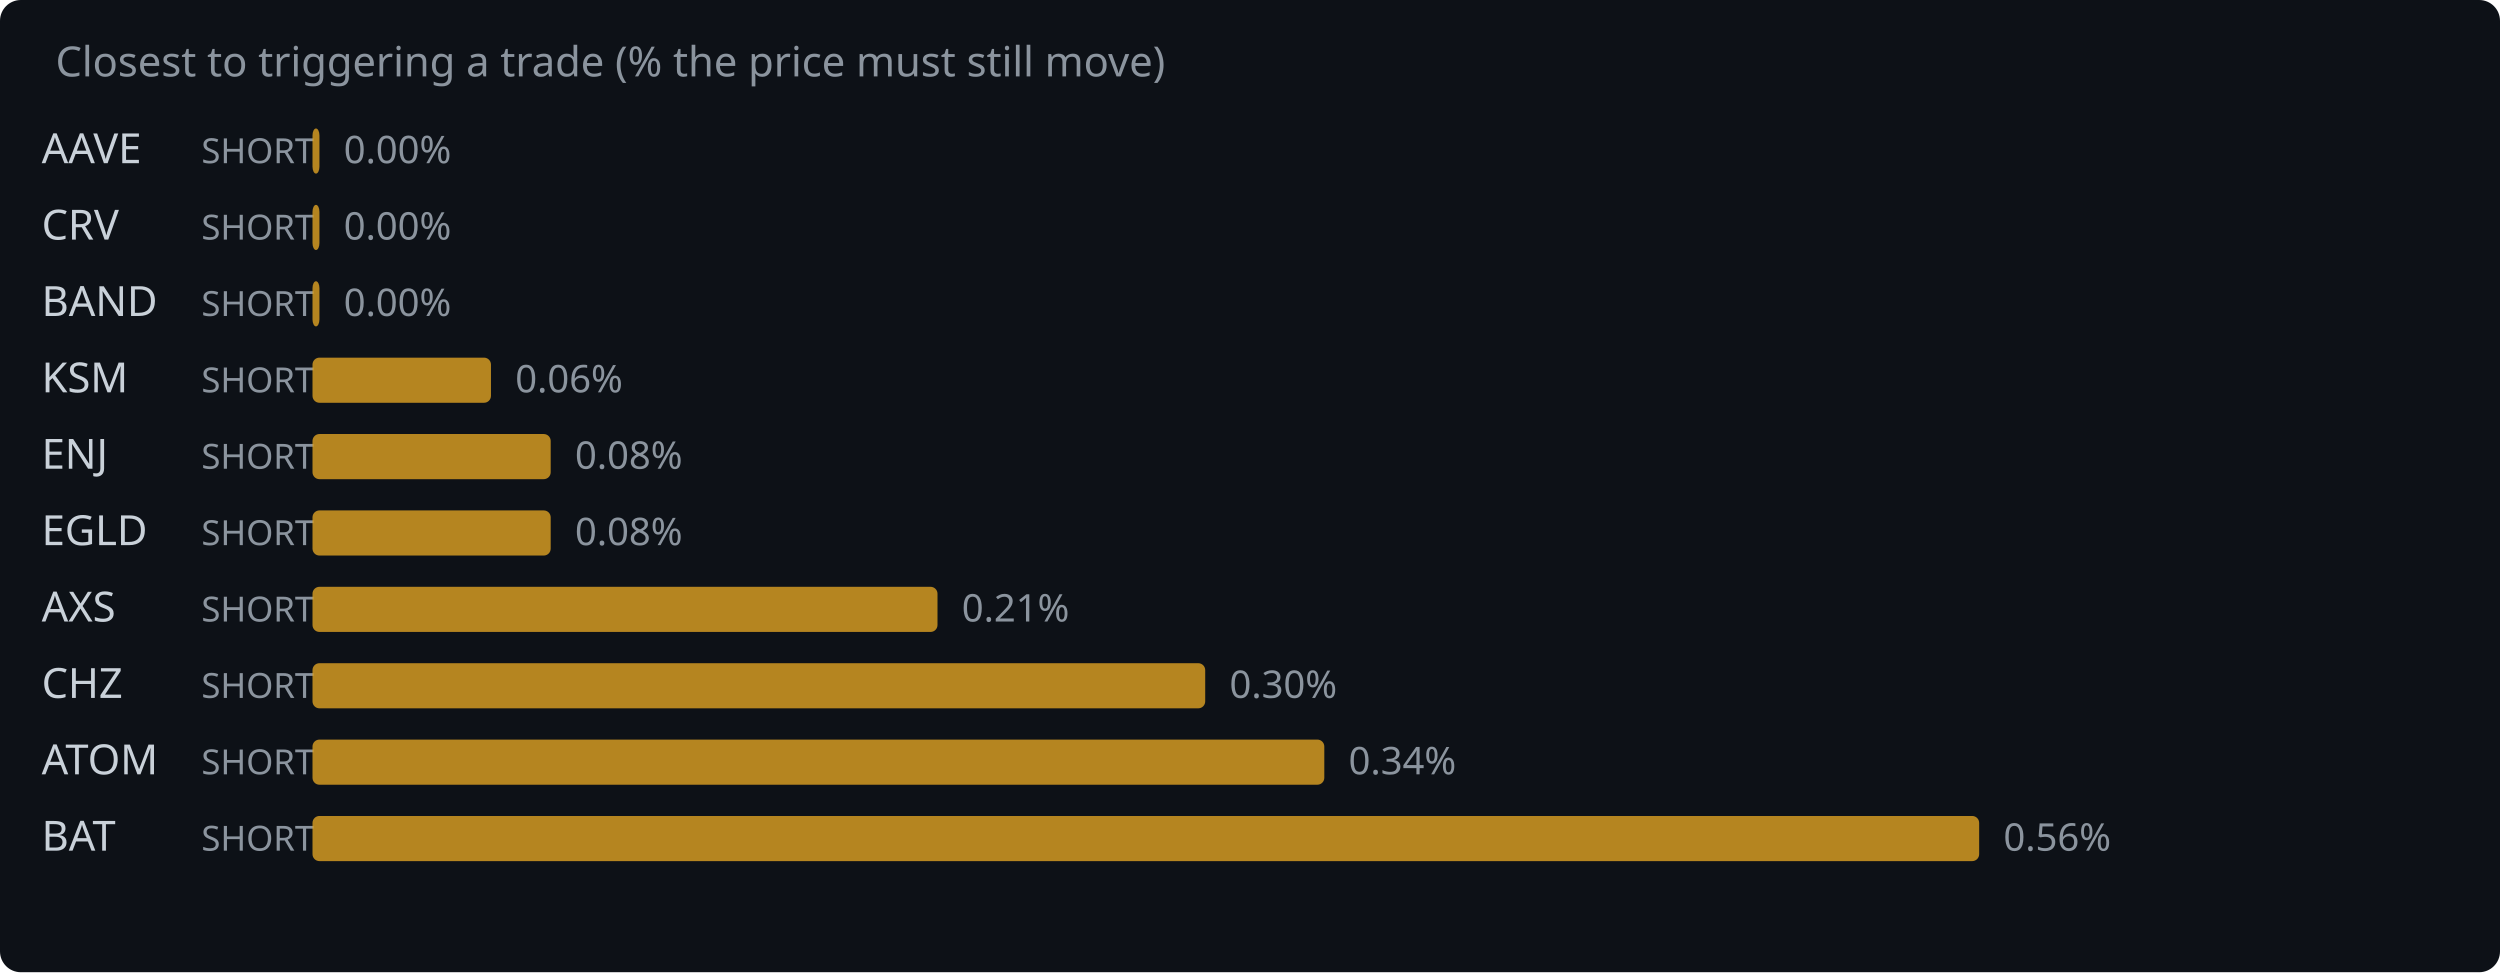
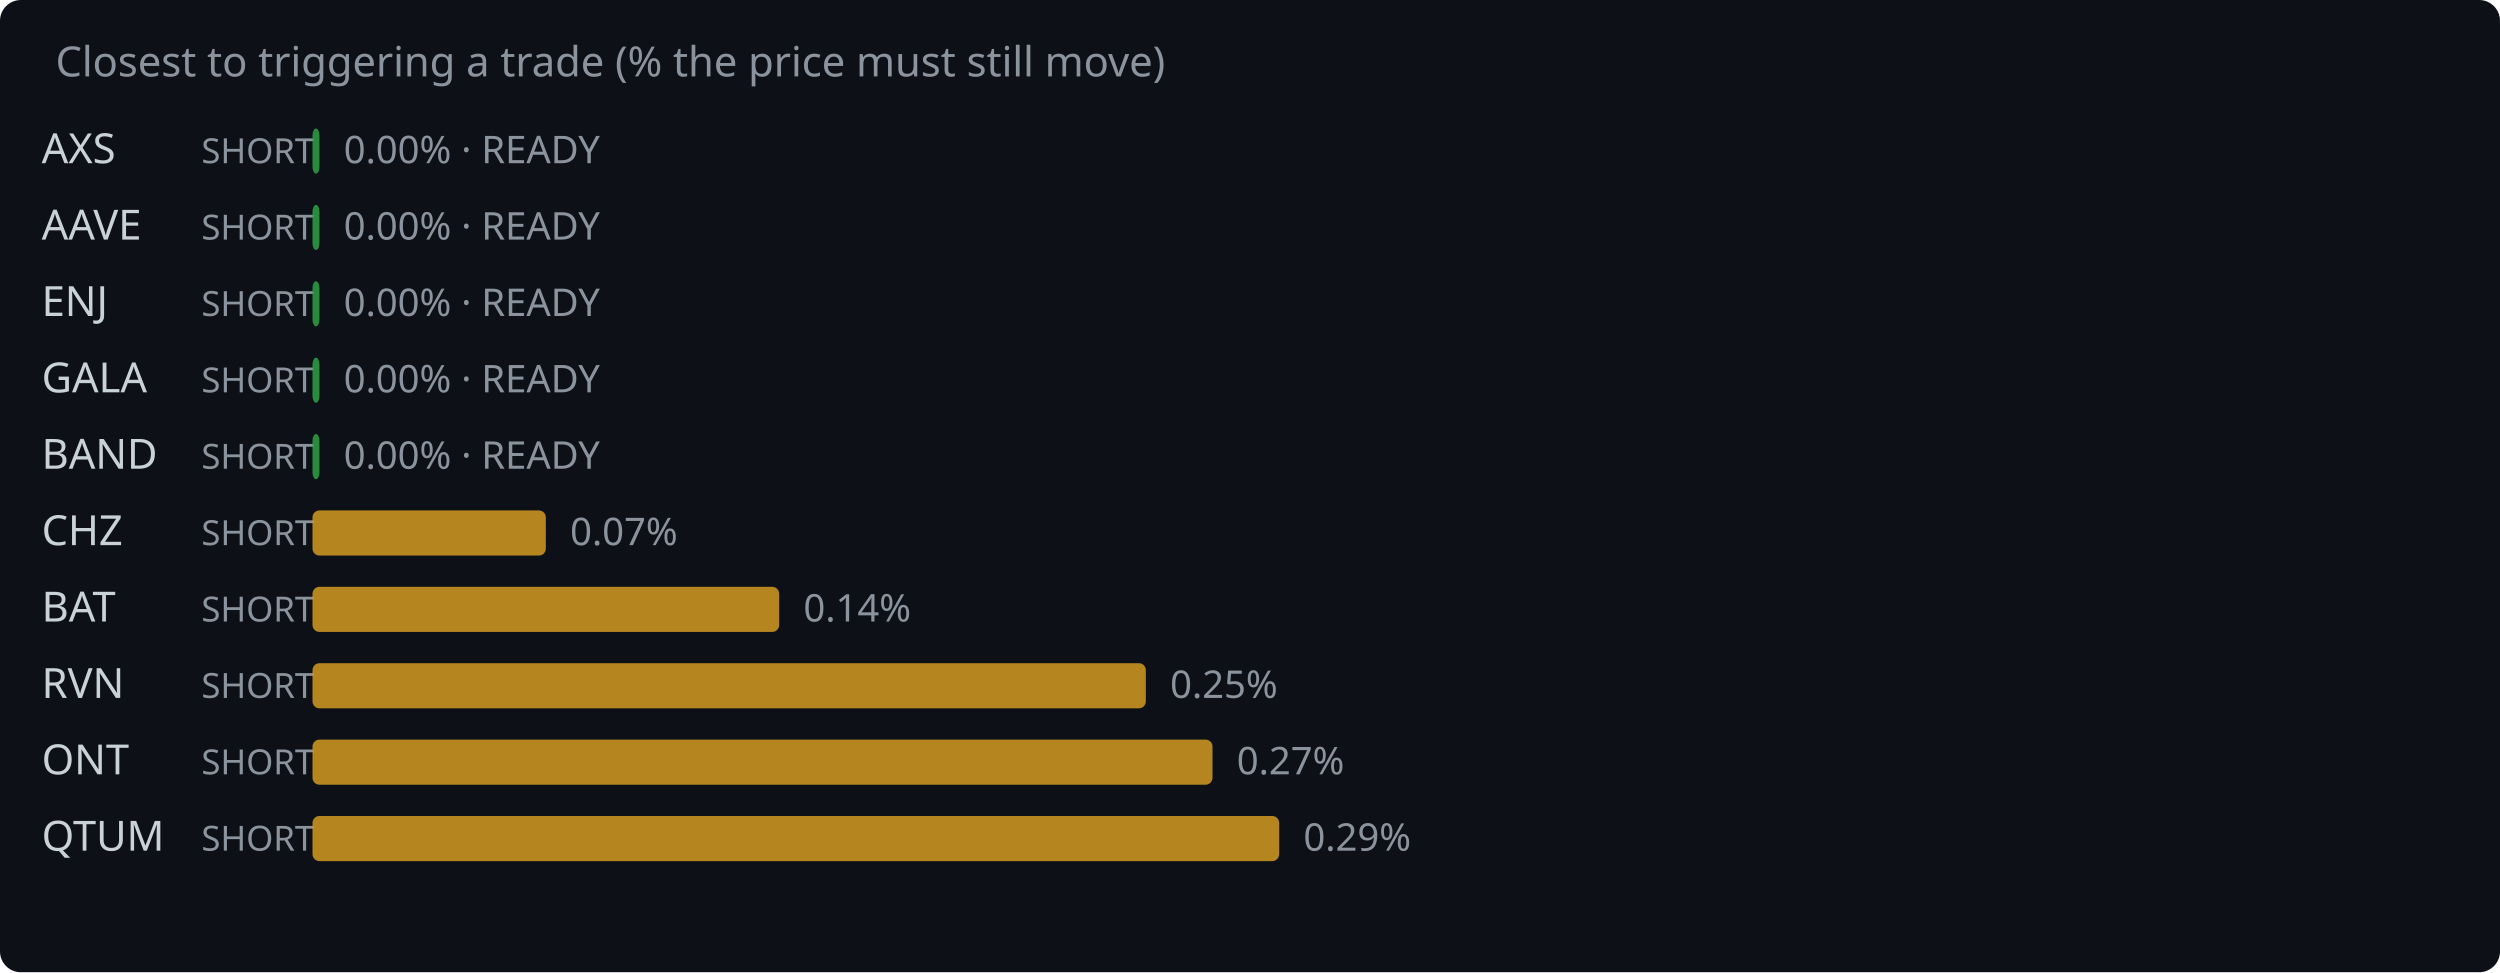
<svg xmlns="http://www.w3.org/2000/svg" width="720" height="280" viewBox="0 0 720 280">
  <rect width="720" height="280" fill="#0d1117" rx="6" />
  <text x="16" y="22" fill="#8b949e" font-family="system-ui,sans-serif" font-size="12">Closest to triggering a trade (% the price must still move)</text>
-   <text x="12" y="47" fill="#c9d1d9" font-family="system-ui,sans-serif" font-size="12">AAVE</text>
+   <text x="12" y="47" fill="#c9d1d9" font-family="system-ui,sans-serif" font-size="12">AXS</text>
  <text x="58" y="47" fill="#8b949e" font-family="system-ui,sans-serif" font-size="10">SHORT</text>
-   <rect x="90" y="37" width="2.0" height="13" rx="2" fill="#d29922" opacity="0.85" />
-   <text x="99.0" y="47" fill="#8b949e" font-family="system-ui,sans-serif" font-size="11">0.00%</text>
-   <text x="12" y="69" fill="#c9d1d9" font-family="system-ui,sans-serif" font-size="12">CRV</text>
+   <rect x="90" y="37" width="2.0" height="13" rx="2" fill="#2ea043" opacity="0.85" />
+   <text x="99.0" y="47" fill="#8b949e" font-family="system-ui,sans-serif" font-size="11">0.00% · READY</text>
+   <text x="12" y="69" fill="#c9d1d9" font-family="system-ui,sans-serif" font-size="12">AAVE</text>
  <text x="58" y="69" fill="#8b949e" font-family="system-ui,sans-serif" font-size="10">SHORT</text>
-   <rect x="90" y="59" width="2.0" height="13" rx="2" fill="#d29922" opacity="0.85" />
-   <text x="99.0" y="69" fill="#8b949e" font-family="system-ui,sans-serif" font-size="11">0.00%</text>
-   <text x="12" y="91" fill="#c9d1d9" font-family="system-ui,sans-serif" font-size="12">BAND</text>
+   <rect x="90" y="59" width="2.0" height="13" rx="2" fill="#2ea043" opacity="0.85" />
+   <text x="99.0" y="69" fill="#8b949e" font-family="system-ui,sans-serif" font-size="11">0.00% · READY</text>
+   <text x="12" y="91" fill="#c9d1d9" font-family="system-ui,sans-serif" font-size="12">ENJ</text>
  <text x="58" y="91" fill="#8b949e" font-family="system-ui,sans-serif" font-size="10">SHORT</text>
-   <rect x="90" y="81" width="2.0" height="13" rx="2" fill="#d29922" opacity="0.85" />
-   <text x="99.0" y="91" fill="#8b949e" font-family="system-ui,sans-serif" font-size="11">0.00%</text>
-   <text x="12" y="113" fill="#c9d1d9" font-family="system-ui,sans-serif" font-size="12">KSM</text>
+   <rect x="90" y="81" width="2.0" height="13" rx="2" fill="#2ea043" opacity="0.85" />
+   <text x="99.0" y="91" fill="#8b949e" font-family="system-ui,sans-serif" font-size="11">0.00% · READY</text>
+   <text x="12" y="113" fill="#c9d1d9" font-family="system-ui,sans-serif" font-size="12">GALA</text>
  <text x="58" y="113" fill="#8b949e" font-family="system-ui,sans-serif" font-size="10">SHORT</text>
-   <rect x="90" y="103" width="51.4" height="13" rx="2" fill="#d29922" opacity="0.85" />
-   <text x="148.4" y="113" fill="#8b949e" font-family="system-ui,sans-serif" font-size="11">0.06%</text>
-   <text x="12" y="135" fill="#c9d1d9" font-family="system-ui,sans-serif" font-size="12">ENJ</text>
+   <rect x="90" y="103" width="2.0" height="13" rx="2" fill="#2ea043" opacity="0.85" />
+   <text x="99.0" y="113" fill="#8b949e" font-family="system-ui,sans-serif" font-size="11">0.00% · READY</text>
+   <text x="12" y="135" fill="#c9d1d9" font-family="system-ui,sans-serif" font-size="12">BAND</text>
  <text x="58" y="135" fill="#8b949e" font-family="system-ui,sans-serif" font-size="10">SHORT</text>
-   <rect x="90" y="125" width="68.6" height="13" rx="2" fill="#d29922" opacity="0.85" />
-   <text x="165.6" y="135" fill="#8b949e" font-family="system-ui,sans-serif" font-size="11">0.08%</text>
-   <text x="12" y="157" fill="#c9d1d9" font-family="system-ui,sans-serif" font-size="12">EGLD</text>
+   <rect x="90" y="125" width="2.0" height="13" rx="2" fill="#2ea043" opacity="0.85" />
+   <text x="99.0" y="135" fill="#8b949e" font-family="system-ui,sans-serif" font-size="11">0.00% · READY</text>
+   <text x="12" y="157" fill="#c9d1d9" font-family="system-ui,sans-serif" font-size="12">CHZ</text>
  <text x="58" y="157" fill="#8b949e" font-family="system-ui,sans-serif" font-size="10">SHORT</text>
-   <rect x="90" y="147" width="68.6" height="13" rx="2" fill="#d29922" opacity="0.85" />
-   <text x="165.6" y="157" fill="#8b949e" font-family="system-ui,sans-serif" font-size="11">0.08%</text>
-   <text x="12" y="179" fill="#c9d1d9" font-family="system-ui,sans-serif" font-size="12">AXS</text>
+   <rect x="90" y="147" width="67.2" height="13" rx="2" fill="#d29922" opacity="0.85" />
+   <text x="164.2" y="157" fill="#8b949e" font-family="system-ui,sans-serif" font-size="11">0.07%</text>
+   <text x="12" y="179" fill="#c9d1d9" font-family="system-ui,sans-serif" font-size="12">BAT</text>
  <text x="58" y="179" fill="#8b949e" font-family="system-ui,sans-serif" font-size="10">SHORT</text>
-   <rect x="90" y="169" width="180.0" height="13" rx="2" fill="#d29922" opacity="0.85" />
-   <text x="277.0" y="179" fill="#8b949e" font-family="system-ui,sans-serif" font-size="11">0.21%</text>
-   <text x="12" y="201" fill="#c9d1d9" font-family="system-ui,sans-serif" font-size="12">CHZ</text>
+   <rect x="90" y="169" width="134.4" height="13" rx="2" fill="#d29922" opacity="0.85" />
+   <text x="231.4" y="179" fill="#8b949e" font-family="system-ui,sans-serif" font-size="11">0.14%</text>
+   <text x="12" y="201" fill="#c9d1d9" font-family="system-ui,sans-serif" font-size="12">RVN</text>
  <text x="58" y="201" fill="#8b949e" font-family="system-ui,sans-serif" font-size="10">SHORT</text>
-   <rect x="90" y="191" width="257.1" height="13" rx="2" fill="#d29922" opacity="0.85" />
-   <text x="354.1" y="201" fill="#8b949e" font-family="system-ui,sans-serif" font-size="11">0.30%</text>
-   <text x="12" y="223" fill="#c9d1d9" font-family="system-ui,sans-serif" font-size="12">ATOM</text>
+   <rect x="90" y="191" width="240.0" height="13" rx="2" fill="#d29922" opacity="0.85" />
+   <text x="337.0" y="201" fill="#8b949e" font-family="system-ui,sans-serif" font-size="11">0.25%</text>
+   <text x="12" y="223" fill="#c9d1d9" font-family="system-ui,sans-serif" font-size="12">ONT</text>
  <text x="58" y="223" fill="#8b949e" font-family="system-ui,sans-serif" font-size="10">SHORT</text>
-   <rect x="90" y="213" width="291.4" height="13" rx="2" fill="#d29922" opacity="0.85" />
-   <text x="388.4" y="223" fill="#8b949e" font-family="system-ui,sans-serif" font-size="11">0.34%</text>
-   <text x="12" y="245" fill="#c9d1d9" font-family="system-ui,sans-serif" font-size="12">BAT</text>
+   <rect x="90" y="213" width="259.2" height="13" rx="2" fill="#d29922" opacity="0.85" />
+   <text x="356.2" y="223" fill="#8b949e" font-family="system-ui,sans-serif" font-size="11">0.27%</text>
+   <text x="12" y="245" fill="#c9d1d9" font-family="system-ui,sans-serif" font-size="12">QTUM</text>
  <text x="58" y="245" fill="#8b949e" font-family="system-ui,sans-serif" font-size="10">SHORT</text>
-   <rect x="90" y="235" width="480.0" height="13" rx="2" fill="#d29922" opacity="0.85" />
-   <text x="577.0" y="245" fill="#8b949e" font-family="system-ui,sans-serif" font-size="11">0.56%</text>
+   <rect x="90" y="235" width="278.4" height="13" rx="2" fill="#d29922" opacity="0.85" />
+   <text x="375.4" y="245" fill="#8b949e" font-family="system-ui,sans-serif" font-size="11">0.29%</text>
</svg>
